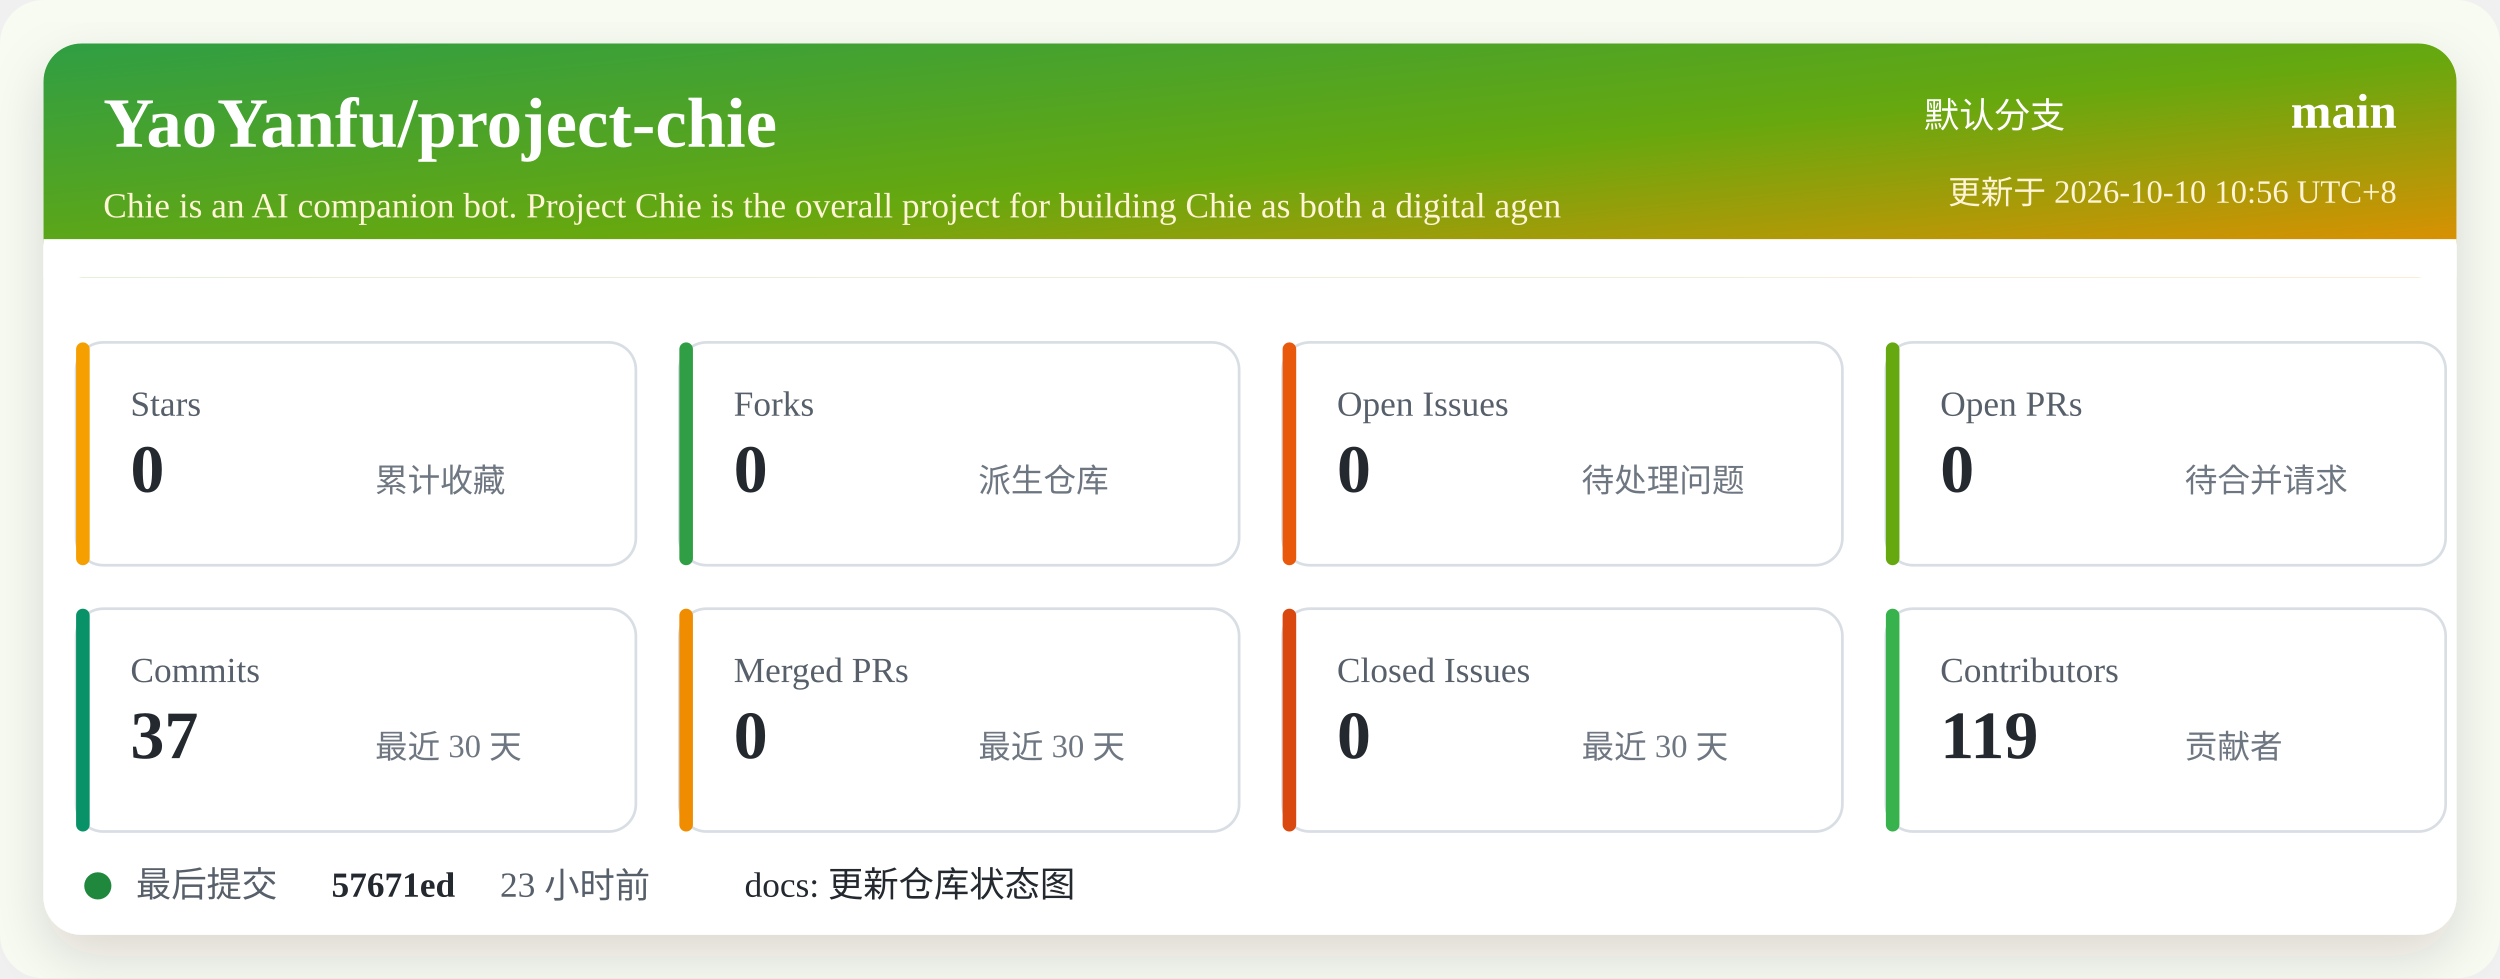
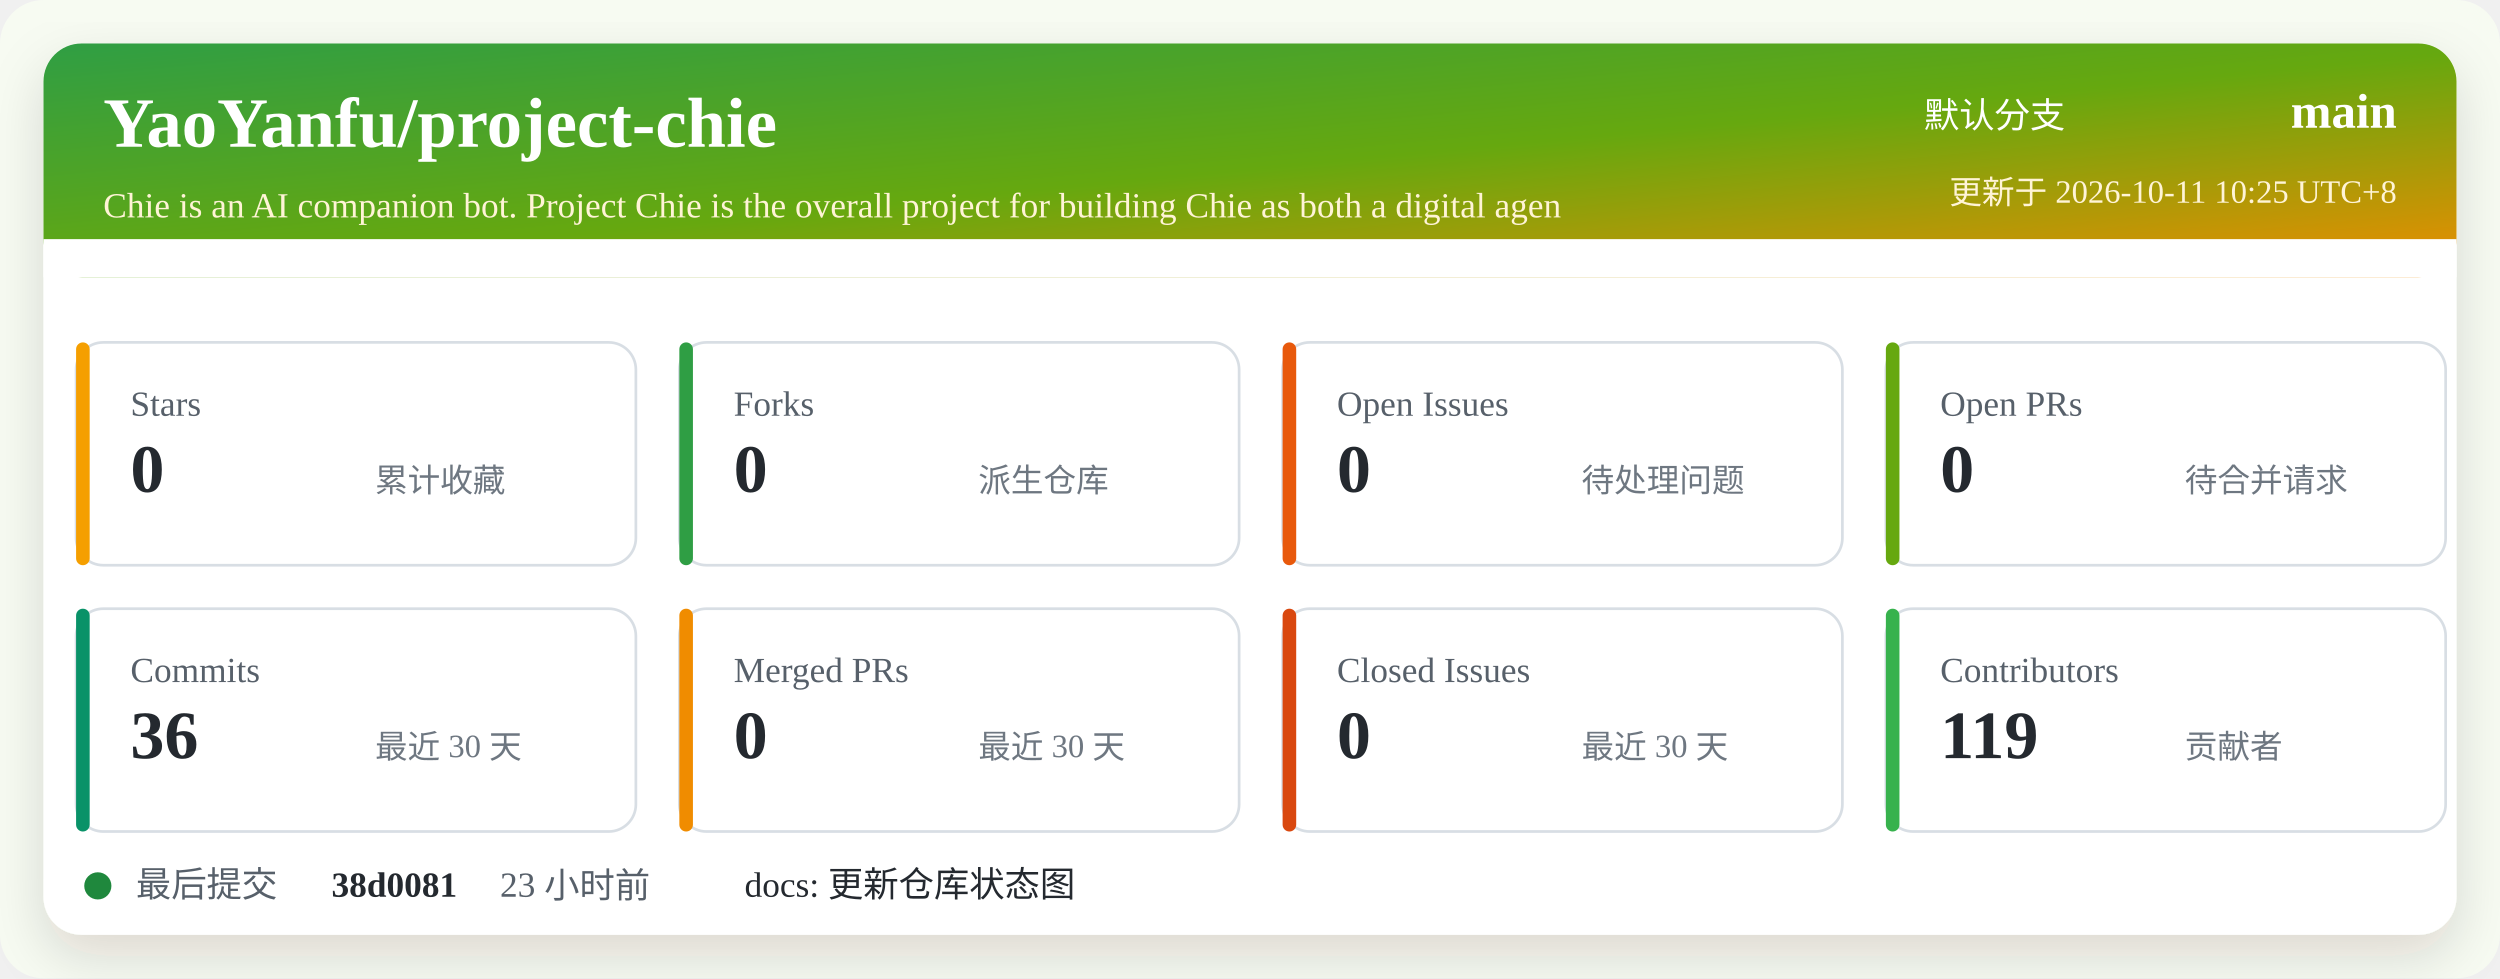
<svg xmlns="http://www.w3.org/2000/svg" width="920" height="360" viewBox="0 0 920 360" role="img" aria-labelledby="title desc">
  <defs>
    <linearGradient id="header" x1="0" x2="1" y1="0" y2="1">
      <stop offset="0%" stop-color="#2f9e44" />
      <stop offset="52%" stop-color="#66a80f" />
      <stop offset="100%" stop-color="#f08c00" />
    </linearGradient>
    <filter id="shadow" x="-5%" y="-5%" width="110%" height="110%">
      <feDropShadow dx="0" dy="8" stdDeviation="10" flood-color="#2b2318" flood-opacity="0.14" />
    </filter>
  </defs>
  <rect width="920" height="360" rx="16" fill="#f7fbf2" />
  <rect x="16" y="16" width="888" height="328" rx="14" fill="#ffffff" filter="url(#shadow)" />
  <rect x="16" y="16" width="888" height="86" rx="14" fill="url(#header)" />
  <path d="M16 88 H904 V102 H16 Z" fill="#ffffff" />
  <text x="38" y="54" fill="#ffffff" font-size="26" font-weight="700">YaoYanfu/project-chie</text>
  <text x="38" y="80" fill="#fff4d6" font-size="13">Chie is an AI companion bot. Project Chie is the overall project for building Chie as both a digital agen</text>
  <text x="760" y="47" fill="#ffffff" font-size="13" text-anchor="end">默认分支</text>
  <text x="882" y="47" fill="#ffffff" font-size="18" font-weight="700" text-anchor="end">main</text>
-   <text x="882" y="75" fill="#fff4d6" font-size="12" text-anchor="end">更新于 2026-10-10 10:56 UTC+8</text>
+   <text x="882" y="75" fill="#fff4d6" font-size="12" text-anchor="end">更新于 2026-10-11 10:25 UTC+8</text>
  <g transform="translate(28 126)">
    <rect width="206" height="82" rx="10" fill="#ffffff" stroke="#d8dee4" />
    <rect x="0" y="0" width="5" height="82" rx="2.5" fill="#f59f00" />
    <text x="20" y="27" fill="#57606a" font-size="13">Stars</text>
    <text x="20" y="55" fill="#24292f" font-size="25" font-weight="700">0</text>
    <text x="110" y="55" fill="#6e7781" font-size="12">累计收藏</text>
  </g>
  <g transform="translate(250 126)">
    <rect width="206" height="82" rx="10" fill="#ffffff" stroke="#d8dee4" />
    <rect x="0" y="0" width="5" height="82" rx="2.5" fill="#2f9e44" />
    <text x="20" y="27" fill="#57606a" font-size="13">Forks</text>
    <text x="20" y="55" fill="#24292f" font-size="25" font-weight="700">0</text>
    <text x="110" y="55" fill="#6e7781" font-size="12">派生仓库</text>
  </g>
  <g transform="translate(472 126)">
    <rect width="206" height="82" rx="10" fill="#ffffff" stroke="#d8dee4" />
    <rect x="0" y="0" width="5" height="82" rx="2.5" fill="#e8590c" />
    <text x="20" y="27" fill="#57606a" font-size="13">Open Issues</text>
    <text x="20" y="55" fill="#24292f" font-size="25" font-weight="700">0</text>
    <text x="110" y="55" fill="#6e7781" font-size="12">待处理问题</text>
  </g>
  <g transform="translate(694 126)">
    <rect width="206" height="82" rx="10" fill="#ffffff" stroke="#d8dee4" />
    <rect x="0" y="0" width="5" height="82" rx="2.5" fill="#66a80f" />
    <text x="20" y="27" fill="#57606a" font-size="13">Open PRs</text>
    <text x="20" y="55" fill="#24292f" font-size="25" font-weight="700">0</text>
    <text x="110" y="55" fill="#6e7781" font-size="12">待合并请求</text>
  </g>
  <g transform="translate(28 224)">
    <rect width="206" height="82" rx="10" fill="#ffffff" stroke="#d8dee4" />
    <rect x="0" y="0" width="5" height="82" rx="2.5" fill="#099268" />
    <text x="20" y="27" fill="#57606a" font-size="13">Commits</text>
-     <text x="20" y="55" fill="#24292f" font-size="25" font-weight="700">37</text>
+     <text x="20" y="55" fill="#24292f" font-size="25" font-weight="700">36</text>
    <text x="110" y="55" fill="#6e7781" font-size="12">最近 30 天</text>
  </g>
  <g transform="translate(250 224)">
    <rect width="206" height="82" rx="10" fill="#ffffff" stroke="#d8dee4" />
    <rect x="0" y="0" width="5" height="82" rx="2.5" fill="#f08c00" />
    <text x="20" y="27" fill="#57606a" font-size="13">Merged PRs</text>
    <text x="20" y="55" fill="#24292f" font-size="25" font-weight="700">0</text>
    <text x="110" y="55" fill="#6e7781" font-size="12">最近 30 天</text>
  </g>
  <g transform="translate(472 224)">
    <rect width="206" height="82" rx="10" fill="#ffffff" stroke="#d8dee4" />
    <rect x="0" y="0" width="5" height="82" rx="2.5" fill="#d9480f" />
    <text x="20" y="27" fill="#57606a" font-size="13">Closed Issues</text>
    <text x="20" y="55" fill="#24292f" font-size="25" font-weight="700">0</text>
    <text x="110" y="55" fill="#6e7781" font-size="12">最近 30 天</text>
  </g>
  <g transform="translate(694 224)">
    <rect width="206" height="82" rx="10" fill="#ffffff" stroke="#d8dee4" />
    <rect x="0" y="0" width="5" height="82" rx="2.5" fill="#37b24d" />
    <text x="20" y="27" fill="#57606a" font-size="13">Contributors</text>
    <text x="20" y="55" fill="#24292f" font-size="25" font-weight="700">119</text>
    <text x="110" y="55" fill="#6e7781" font-size="12">贡献者</text>
  </g>
  <g transform="translate(28 318)">
    <circle cx="8" cy="8" r="5" fill="#1f883d" />
    <text x="22" y="12" fill="#57606a" font-size="13">最后提交</text>
-     <text x="94" y="12" fill="#24292f" font-size="13" font-weight="700">57671ed</text>
+     <text x="94" y="12" fill="#24292f" font-size="13" font-weight="700">38d0081</text>
    <text x="156" y="12" fill="#57606a" font-size="13">23 小时前</text>
    <text x="246" y="12" fill="#24292f" font-size="13">docs: 更新仓库状态图</text>
  </g>
</svg>
